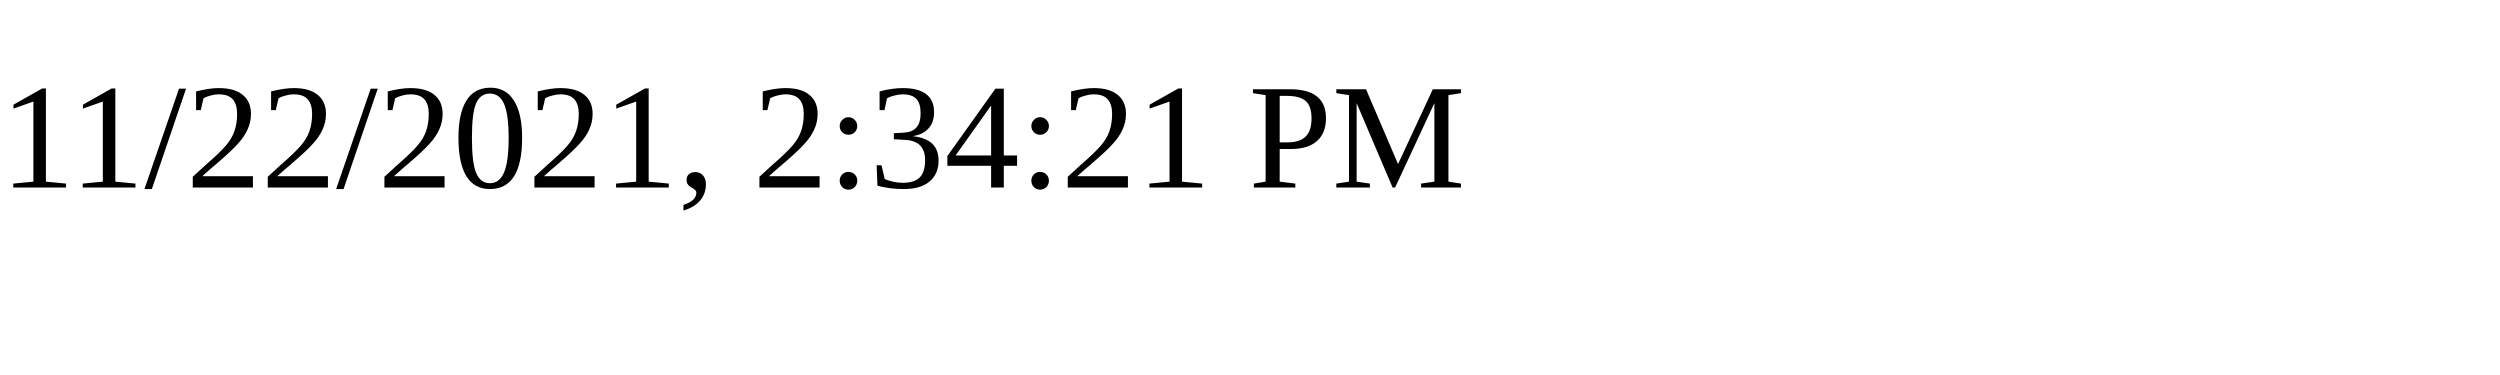
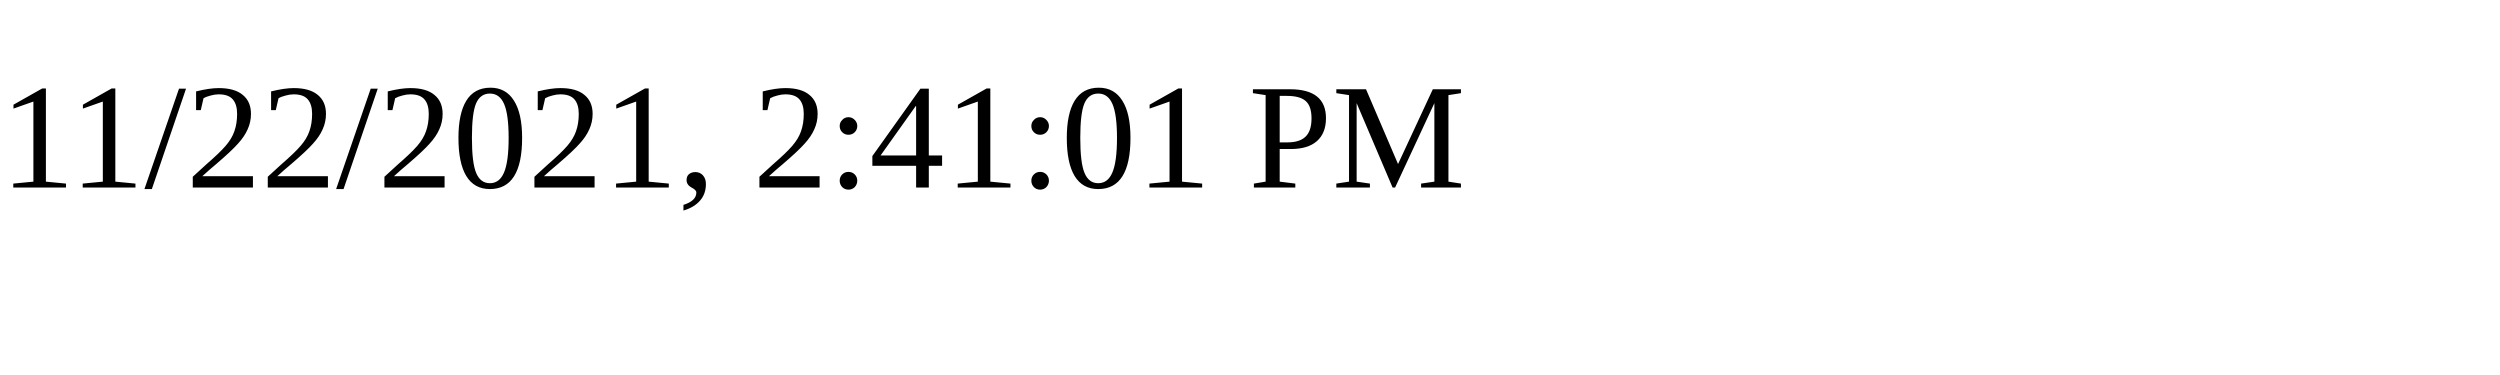
<svg xmlns="http://www.w3.org/2000/svg" height="30" width="200">
-   <text x="0" y="15">11/22/2021, 2:34:21 PM</text>
+   <text x="0" y="15">11/22/2021, 2:41:01 PM</text>
</svg>
